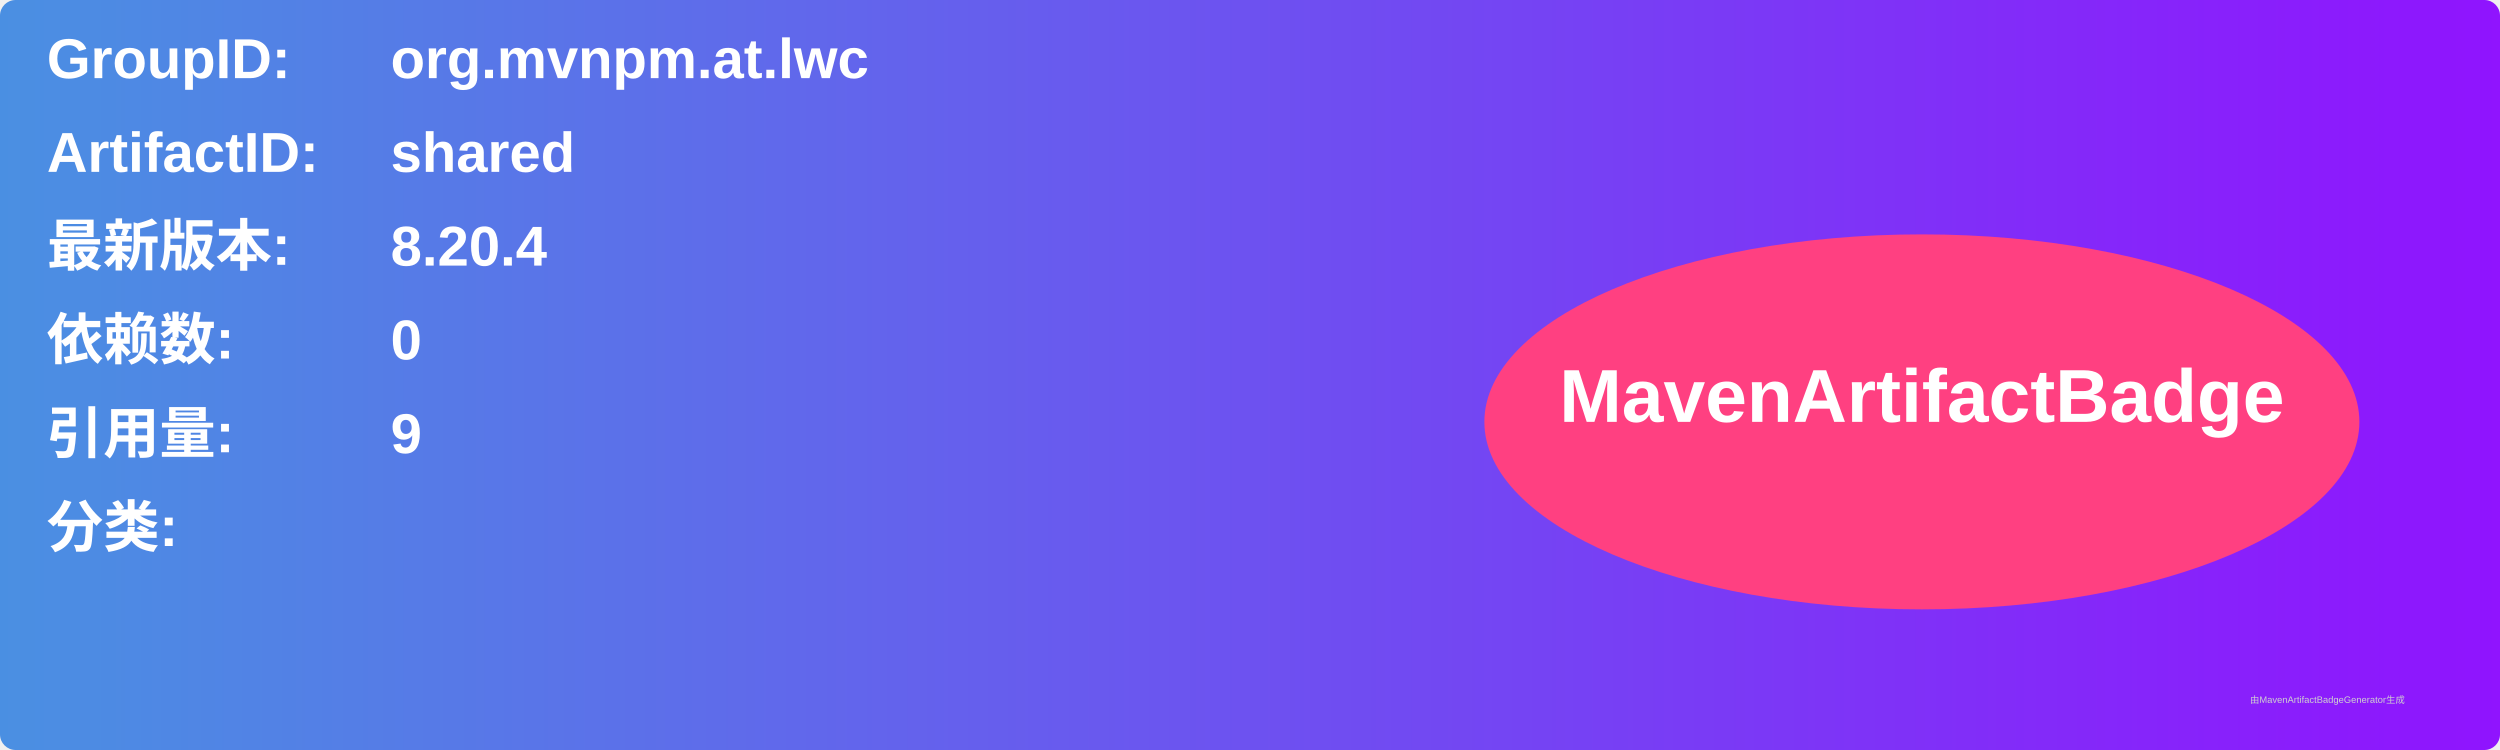
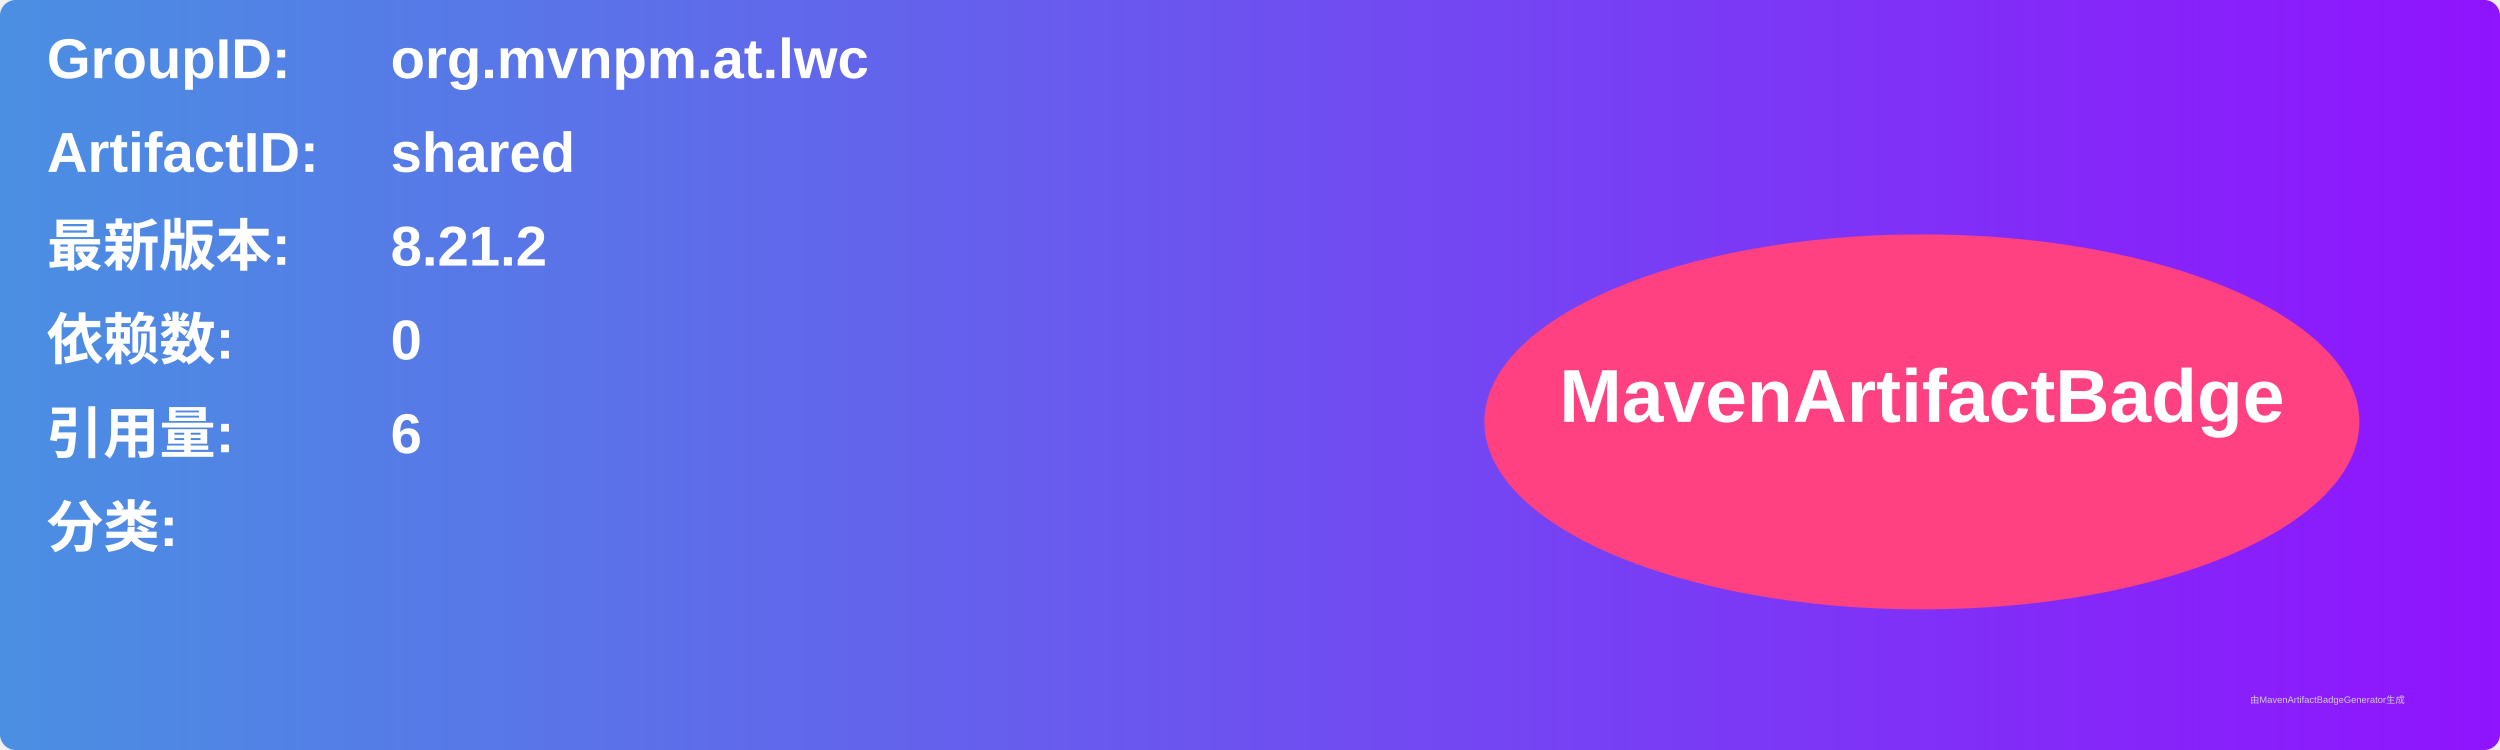
<svg xmlns="http://www.w3.org/2000/svg" width="800" height="240" viewBox="0 0 800 240">
  <linearGradient id="grad" x1="0%" y1="0%" x2="100%" y2="0%">
    <stop offset="0%" stop-color="#4a90e2" />
    <stop offset="100%" stop-color="#9013fe" />
  </linearGradient>
  <rect width="100%" height="100%" rx="5" ry="5" fill="url(#grad)" />
  <g transform="translate(15, 15)">
    <text x="0" y="10" font-family="Arial" font-size="18" fill="white" font-weight="bold" width="260">GroupID:</text>
    <text x="110" y="10" font-family="Arial" font-size="18" fill="white" font-weight="bold" width="460">org.mvnpm.at.lwc</text>
    <text x="0" y="40" font-family="Arial" font-size="18" fill="white" font-weight="bold" width="260">ArtifactID:</text>
    <text x="110" y="40" font-family="Arial" font-size="18" fill="white" font-weight="bold" width="460">shared</text>
    <text x="0" y="70" font-family="Arial" font-size="18" fill="white" font-weight="bold">最新版本:</text>
    <text x="110" y="70" font-family="Arial" font-size="18" fill="white" font-weight="bold">
-       <tspan font-weight="bold">8.20.4</tspan>
+       <tspan font-weight="bold">8.21.2</tspan>
    </text>
    <text x="0" y="100" font-family="Arial" font-size="18" fill="white" font-weight="bold">依赖数: </text>
    <text x="110" y="100" font-family="Arial" font-size="18" fill="white">
      <tspan font-weight="bold">0</tspan>
    </text>
    <text x="0" y="130" font-family="Arial" font-size="18" fill="white" font-weight="bold">引用量: </text>
    <text x="110" y="130" font-family="Arial" font-size="18" fill="white">
-       <tspan font-weight="bold">9</tspan>
+       <tspan font-weight="bold">6</tspan>
    </text>
    <text x="0" y="160" font-family="Arial" font-size="18" fill="white" font-weight="bold">分类:</text>
    <text x="10" y="190" font-family="Arial" font-size="10" fill="white">
      <tspan font-weight="bold" />
    </text>
    <ellipse cx="600" cy="120" rx="140" ry="60" fill="#ff4081" />
    <text x="600" y="120" text-anchor="middle" font-family="Arial" font-size="24" fill="white" font-weight="bold">MavenArtifactBadge</text>
  </g>
  <text x="720" y="225" font-family="Arial" font-size="3" fill="#d0d0d0">由MavenArtifactBadgeGenerator生成</text>
</svg>
